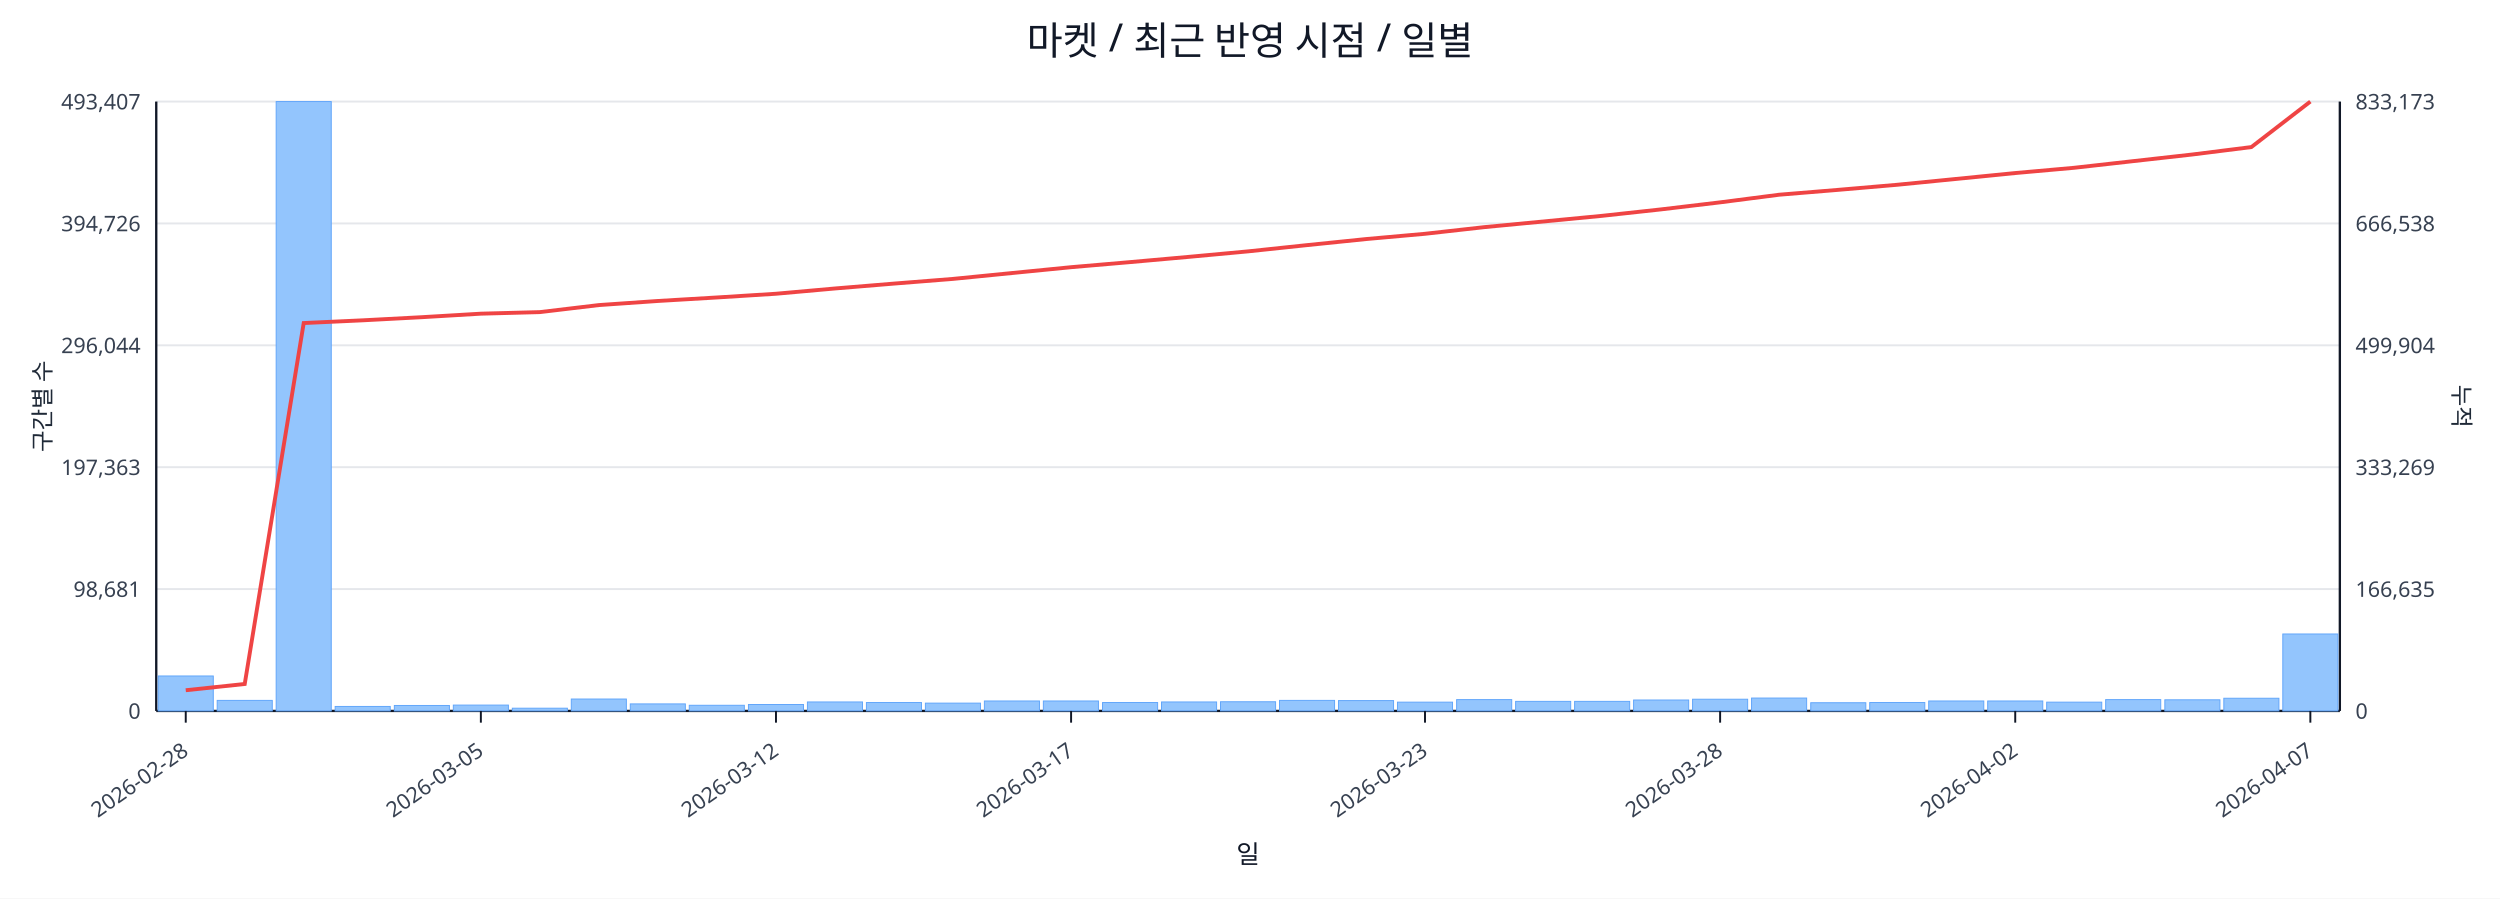
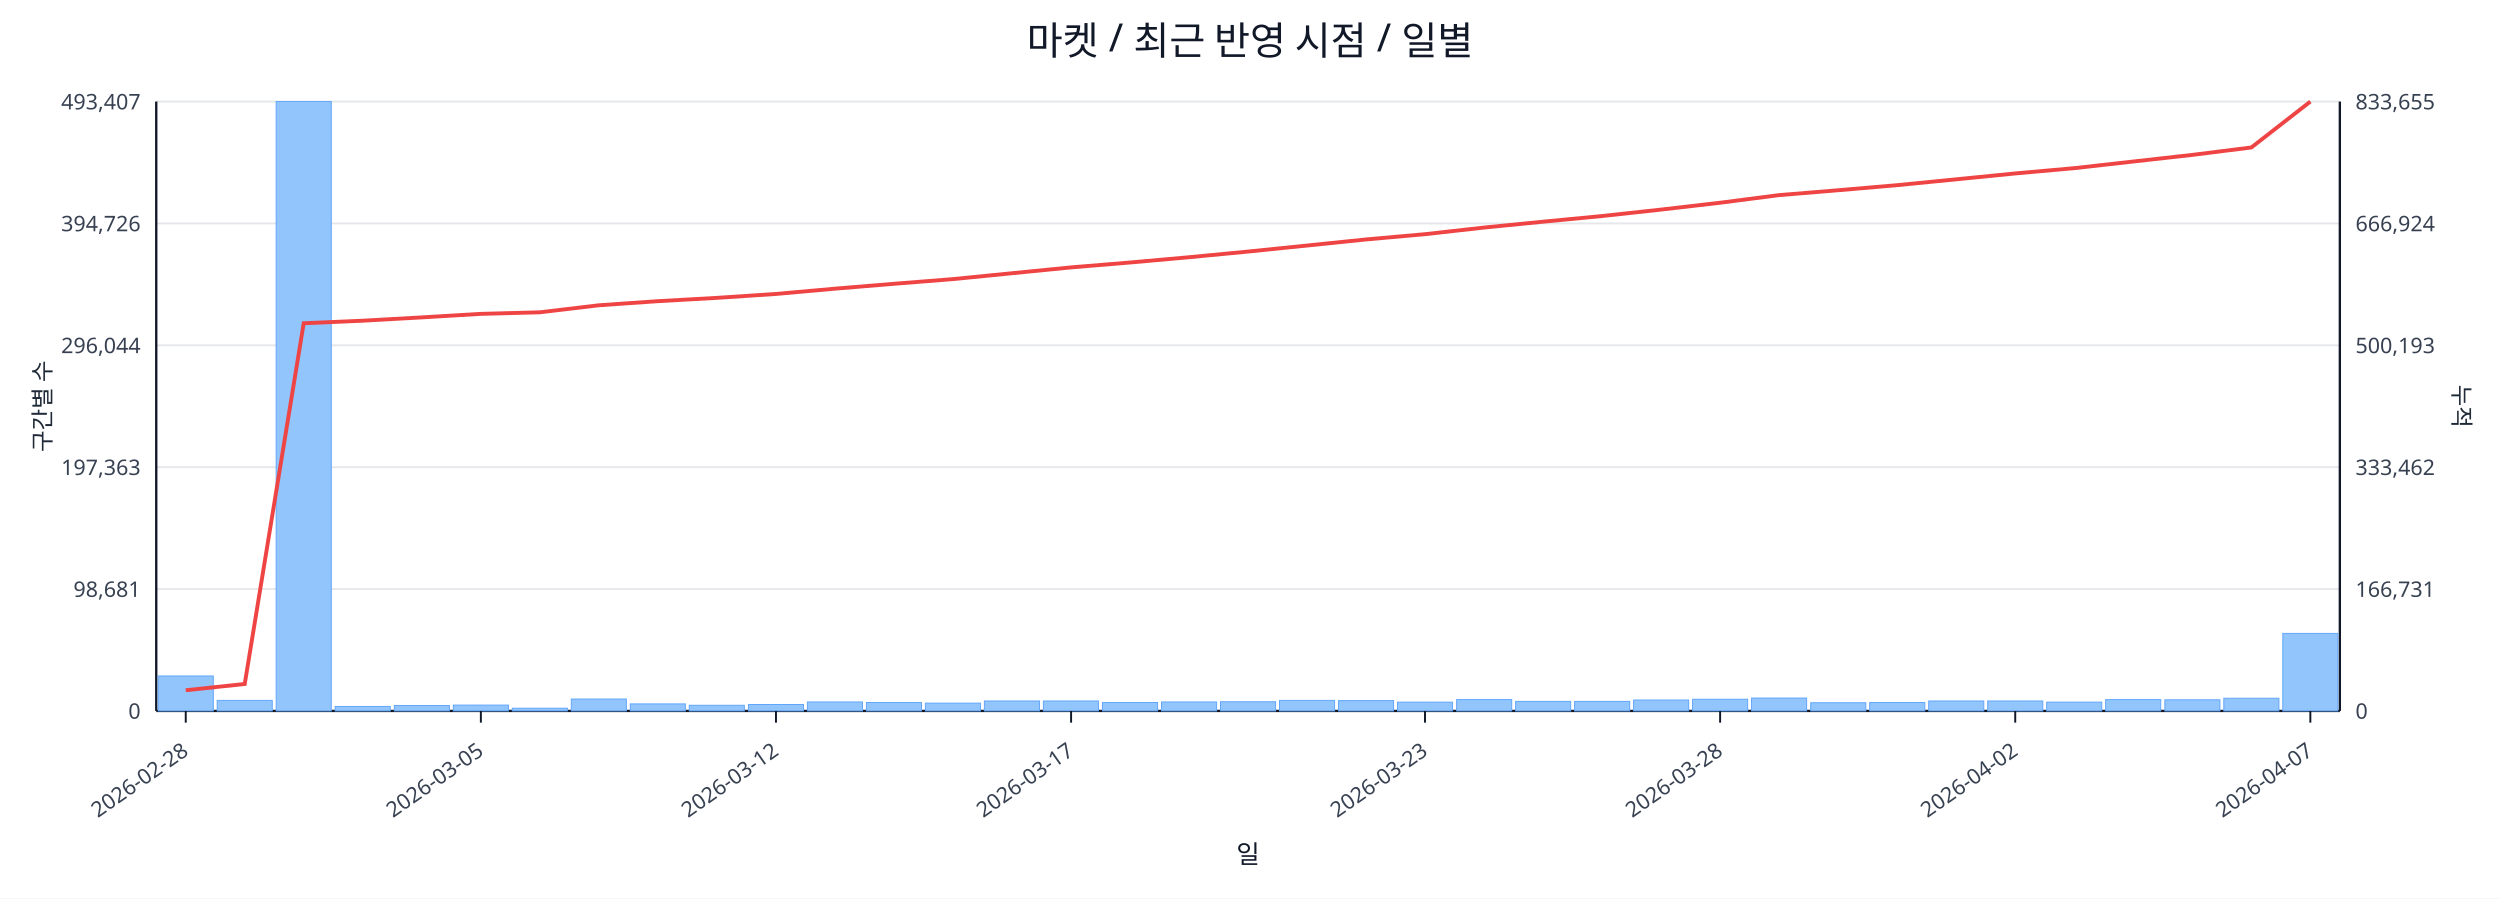
<svg xmlns="http://www.w3.org/2000/svg" width="1280" height="460" viewBox="0 0 1280 460">
  <rect x="0" y="0" width="100%" height="100%" fill="#ffffff" />
  <text x="640.0" y="28" font-size="20" text-anchor="middle" font-family="sans-serif" fill="#111827">마켓 / 최근 반영 시점 / 일별</text>
  <line x1="80.0" y1="52.0" x2="1198.0" y2="52.0" stroke="#e5e7eb" stroke-width="1" />
  <text x="72.0" y="56.0" font-size="11" text-anchor="end" font-family="sans-serif" fill="#374151">493,407</text>
-   <text x="1206.0" y="56.0" font-size="11" text-anchor="start" font-family="sans-serif" fill="#374151">833,173</text>
+   <text x="1206.0" y="56.0" font-size="11" text-anchor="start" font-family="sans-serif" fill="#374151">833,655</text>
  <line x1="80.0" y1="114.4" x2="1198.0" y2="114.4" stroke="#e5e7eb" stroke-width="1" />
  <text x="72.0" y="118.4" font-size="11" text-anchor="end" font-family="sans-serif" fill="#374151">394,726</text>
-   <text x="1206.0" y="118.4" font-size="11" text-anchor="start" font-family="sans-serif" fill="#374151">666,538</text>
+   <text x="1206.0" y="118.4" font-size="11" text-anchor="start" font-family="sans-serif" fill="#374151">666,924</text>
  <line x1="80.0" y1="176.8" x2="1198.0" y2="176.8" stroke="#e5e7eb" stroke-width="1" />
  <text x="72.0" y="180.8" font-size="11" text-anchor="end" font-family="sans-serif" fill="#374151">296,044</text>
-   <text x="1206.0" y="180.8" font-size="11" text-anchor="start" font-family="sans-serif" fill="#374151">499,904</text>
+   <text x="1206.0" y="180.8" font-size="11" text-anchor="start" font-family="sans-serif" fill="#374151">500,193</text>
  <line x1="80.0" y1="239.2" x2="1198.0" y2="239.2" stroke="#e5e7eb" stroke-width="1" />
  <text x="72.0" y="243.2" font-size="11" text-anchor="end" font-family="sans-serif" fill="#374151">197,363</text>
-   <text x="1206.0" y="243.2" font-size="11" text-anchor="start" font-family="sans-serif" fill="#374151">333,269</text>
+   <text x="1206.0" y="243.2" font-size="11" text-anchor="start" font-family="sans-serif" fill="#374151">333,462</text>
  <line x1="80.0" y1="301.6" x2="1198.0" y2="301.6" stroke="#e5e7eb" stroke-width="1" />
  <text x="72.0" y="305.6" font-size="11" text-anchor="end" font-family="sans-serif" fill="#374151">98,681</text>
-   <text x="1206.0" y="305.6" font-size="11" text-anchor="start" font-family="sans-serif" fill="#374151">166,635</text>
+   <text x="1206.0" y="305.6" font-size="11" text-anchor="start" font-family="sans-serif" fill="#374151">166,731</text>
  <line x1="80.0" y1="364.0" x2="1198.0" y2="364.0" stroke="#e5e7eb" stroke-width="1" />
  <text x="72.0" y="368.0" font-size="11" text-anchor="end" font-family="sans-serif" fill="#374151">0</text>
  <text x="1206.0" y="368.0" font-size="11" text-anchor="start" font-family="sans-serif" fill="#374151">0</text>
  <line x1="80.0" y1="364.0" x2="1198.0" y2="364.0" stroke="#111827" stroke-width="1.2" />
  <line x1="80.0" y1="52.0" x2="80.0" y2="364.0" stroke="#111827" stroke-width="1.2" />
  <line x1="1198.0" y1="52.0" x2="1198.0" y2="364.0" stroke="#111827" stroke-width="1.2" />
  <rect x="81.0" y="346.1" width="28.2" height="17.9" fill="#93c5fd" stroke="#60a5fa" stroke-width="0.5" />
  <rect x="111.2" y="358.6" width="28.2" height="5.4" fill="#93c5fd" stroke="#60a5fa" stroke-width="0.5" />
  <rect x="141.4" y="52.0" width="28.2" height="312.0" fill="#93c5fd" stroke="#60a5fa" stroke-width="0.5" />
  <rect x="171.6" y="361.7" width="28.2" height="2.3" fill="#93c5fd" stroke="#60a5fa" stroke-width="0.5" />
  <rect x="201.9" y="361.2" width="28.2" height="2.8" fill="#93c5fd" stroke="#60a5fa" stroke-width="0.5" />
  <rect x="232.1" y="361.0" width="28.2" height="3.0" fill="#93c5fd" stroke="#60a5fa" stroke-width="0.5" />
  <rect x="262.3" y="362.6" width="28.2" height="1.4" fill="#93c5fd" stroke="#60a5fa" stroke-width="0.5" />
  <rect x="292.5" y="357.9" width="28.2" height="6.1" fill="#93c5fd" stroke="#60a5fa" stroke-width="0.5" />
  <rect x="322.7" y="360.4" width="28.2" height="3.6" fill="#93c5fd" stroke="#60a5fa" stroke-width="0.5" />
  <rect x="352.9" y="361.1" width="28.2" height="2.9" fill="#93c5fd" stroke="#60a5fa" stroke-width="0.5" />
  <rect x="383.2" y="360.7" width="28.2" height="3.3" fill="#93c5fd" stroke="#60a5fa" stroke-width="0.5" />
  <rect x="413.4" y="359.4" width="28.2" height="4.6" fill="#93c5fd" stroke="#60a5fa" stroke-width="0.5" />
  <rect x="443.6" y="359.7" width="28.2" height="4.3" fill="#93c5fd" stroke="#60a5fa" stroke-width="0.5" />
  <rect x="473.8" y="360.0" width="28.2" height="4.0" fill="#93c5fd" stroke="#60a5fa" stroke-width="0.5" />
  <rect x="504.0" y="358.9" width="28.2" height="5.1" fill="#93c5fd" stroke="#60a5fa" stroke-width="0.5" />
  <rect x="534.2" y="358.9" width="28.2" height="5.1" fill="#93c5fd" stroke="#60a5fa" stroke-width="0.5" />
  <rect x="564.5" y="359.7" width="28.2" height="4.3" fill="#93c5fd" stroke="#60a5fa" stroke-width="0.5" />
  <rect x="594.7" y="359.4" width="28.2" height="4.6" fill="#93c5fd" stroke="#60a5fa" stroke-width="0.5" />
  <rect x="624.9" y="359.3" width="28.2" height="4.7" fill="#93c5fd" stroke="#60a5fa" stroke-width="0.5" />
  <rect x="655.1" y="358.6" width="28.2" height="5.4" fill="#93c5fd" stroke="#60a5fa" stroke-width="0.5" />
  <rect x="685.3" y="358.7" width="28.2" height="5.3" fill="#93c5fd" stroke="#60a5fa" stroke-width="0.5" />
  <rect x="715.5" y="359.5" width="28.2" height="4.5" fill="#93c5fd" stroke="#60a5fa" stroke-width="0.5" />
  <rect x="745.8" y="358.2" width="28.2" height="5.8" fill="#93c5fd" stroke="#60a5fa" stroke-width="0.5" />
  <rect x="776.0" y="359.1" width="28.2" height="4.9" fill="#93c5fd" stroke="#60a5fa" stroke-width="0.5" />
  <rect x="806.2" y="359.1" width="28.2" height="4.9" fill="#93c5fd" stroke="#60a5fa" stroke-width="0.5" />
  <rect x="836.4" y="358.4" width="28.2" height="5.6" fill="#93c5fd" stroke="#60a5fa" stroke-width="0.5" />
  <rect x="866.6" y="358.0" width="28.2" height="6.0" fill="#93c5fd" stroke="#60a5fa" stroke-width="0.5" />
  <rect x="896.8" y="357.4" width="28.2" height="6.6" fill="#93c5fd" stroke="#60a5fa" stroke-width="0.5" />
  <rect x="927.1" y="359.8" width="28.2" height="4.2" fill="#93c5fd" stroke="#60a5fa" stroke-width="0.5" />
  <rect x="957.3" y="359.7" width="28.2" height="4.3" fill="#93c5fd" stroke="#60a5fa" stroke-width="0.5" />
  <rect x="987.5" y="358.9" width="28.2" height="5.1" fill="#93c5fd" stroke="#60a5fa" stroke-width="0.5" />
  <rect x="1017.7" y="358.9" width="28.2" height="5.1" fill="#93c5fd" stroke="#60a5fa" stroke-width="0.5" />
  <rect x="1047.9" y="359.5" width="28.2" height="4.5" fill="#93c5fd" stroke="#60a5fa" stroke-width="0.5" />
  <rect x="1078.1" y="358.2" width="28.2" height="5.8" fill="#93c5fd" stroke="#60a5fa" stroke-width="0.5" />
  <rect x="1108.4" y="358.3" width="28.2" height="5.7" fill="#93c5fd" stroke="#60a5fa" stroke-width="0.5" />
  <rect x="1138.6" y="357.5" width="28.2" height="6.5" fill="#93c5fd" stroke="#60a5fa" stroke-width="0.5" />
-   <rect x="1168.8" y="324.6" width="28.2" height="39.4" fill="#93c5fd" stroke="#60a5fa" stroke-width="0.5" />
-   <polyline fill="none" stroke="#ef4444" stroke-width="2" points="95.1,353.4 125.3,350.2 155.5,165.4 185.8,164.0 216.0,162.4 246.2,160.6 276.4,159.8 306.6,156.2 336.8,154.1 367.1,152.3 397.3,150.4 427.5,147.7 457.7,145.2 487.9,142.8 518.1,139.8 548.4,136.8 578.6,134.2 608.8,131.5 639.0,128.7 669.2,125.5 699.4,122.4 729.6,119.7 759.9,116.3 790.1,113.4 820.3,110.5 850.5,107.2 880.7,103.6 910.9,99.7 941.2,97.2 971.4,94.6 1001.6,91.6 1031.8,88.6 1062.0,85.9 1092.2,82.5 1122.5,79.1 1152.7,75.3 1182.9,52.0" />
+   <rect x="1168.8" y="324.3" width="28.2" height="39.7" fill="#93c5fd" stroke="#60a5fa" stroke-width="0.5" />
+   <polyline fill="none" stroke="#ef4444" stroke-width="2" points="95.1,353.4 125.3,350.2 155.5,165.5 185.8,164.2 216.0,162.5 246.2,160.7 276.4,159.9 306.6,156.3 336.8,154.2 367.1,152.5 397.3,150.5 427.5,147.8 457.7,145.3 487.9,142.9 518.1,139.9 548.4,136.9 578.6,134.4 608.8,131.7 639.0,128.8 669.2,125.7 699.4,122.6 729.6,119.9 759.9,116.5 790.1,113.5 820.3,110.6 850.5,107.3 880.7,103.8 910.9,99.9 941.2,97.4 971.4,94.8 1001.6,91.8 1031.8,88.8 1062.0,86.1 1092.2,82.7 1122.5,79.3 1152.7,75.5 1182.9,52.0" />
  <line x1="95.1" y1="364.0" x2="95.1" y2="370.0" stroke="#111827" stroke-width="1" />
  <text x="97.1" y="386.0" font-size="11" text-anchor="end" transform="rotate(-35 97.1 386.0)" font-family="sans-serif" fill="#374151">2026-02-28</text>
  <line x1="246.2" y1="364.0" x2="246.2" y2="370.0" stroke="#111827" stroke-width="1" />
  <text x="248.2" y="386.0" font-size="11" text-anchor="end" transform="rotate(-35 248.2 386.0)" font-family="sans-serif" fill="#374151">2026-03-05</text>
  <line x1="397.3" y1="364.0" x2="397.3" y2="370.0" stroke="#111827" stroke-width="1" />
  <text x="399.3" y="386.0" font-size="11" text-anchor="end" transform="rotate(-35 399.3 386.0)" font-family="sans-serif" fill="#374151">2026-03-12</text>
  <line x1="548.4" y1="364.0" x2="548.4" y2="370.0" stroke="#111827" stroke-width="1" />
  <text x="550.4" y="386.0" font-size="11" text-anchor="end" transform="rotate(-35 550.4 386.0)" font-family="sans-serif" fill="#374151">2026-03-17</text>
  <line x1="729.6" y1="364.0" x2="729.6" y2="370.0" stroke="#111827" stroke-width="1" />
  <text x="731.6" y="386.0" font-size="11" text-anchor="end" transform="rotate(-35 731.6 386.0)" font-family="sans-serif" fill="#374151">2026-03-23</text>
  <line x1="880.7" y1="364.0" x2="880.7" y2="370.0" stroke="#111827" stroke-width="1" />
  <text x="882.7" y="386.0" font-size="11" text-anchor="end" transform="rotate(-35 882.7 386.0)" font-family="sans-serif" fill="#374151">2026-03-28</text>
  <line x1="1031.8" y1="364.0" x2="1031.8" y2="370.0" stroke="#111827" stroke-width="1" />
  <text x="1033.8" y="386.0" font-size="11" text-anchor="end" transform="rotate(-35 1033.8 386.0)" font-family="sans-serif" fill="#374151">2026-04-02</text>
  <line x1="1182.9" y1="364.0" x2="1182.9" y2="370.0" stroke="#111827" stroke-width="1" />
  <text x="1184.9" y="386.0" font-size="11" text-anchor="end" transform="rotate(-35 1184.9 386.0)" font-family="sans-serif" fill="#374151">2026-04-07</text>
  <text x="26" y="208.0" font-size="12" transform="rotate(-90 26 208.0)" text-anchor="middle" font-family="sans-serif" fill="#1f2937">구간별 수</text>
  <text x="1256.0" y="208.0" font-size="12" transform="rotate(90 1256.0 208.0)" text-anchor="middle" font-family="sans-serif" fill="#1f2937">누적</text>
  <text x="639.0" y="442.0" font-size="13" text-anchor="middle" font-family="sans-serif" fill="#111827">일</text>
</svg>
